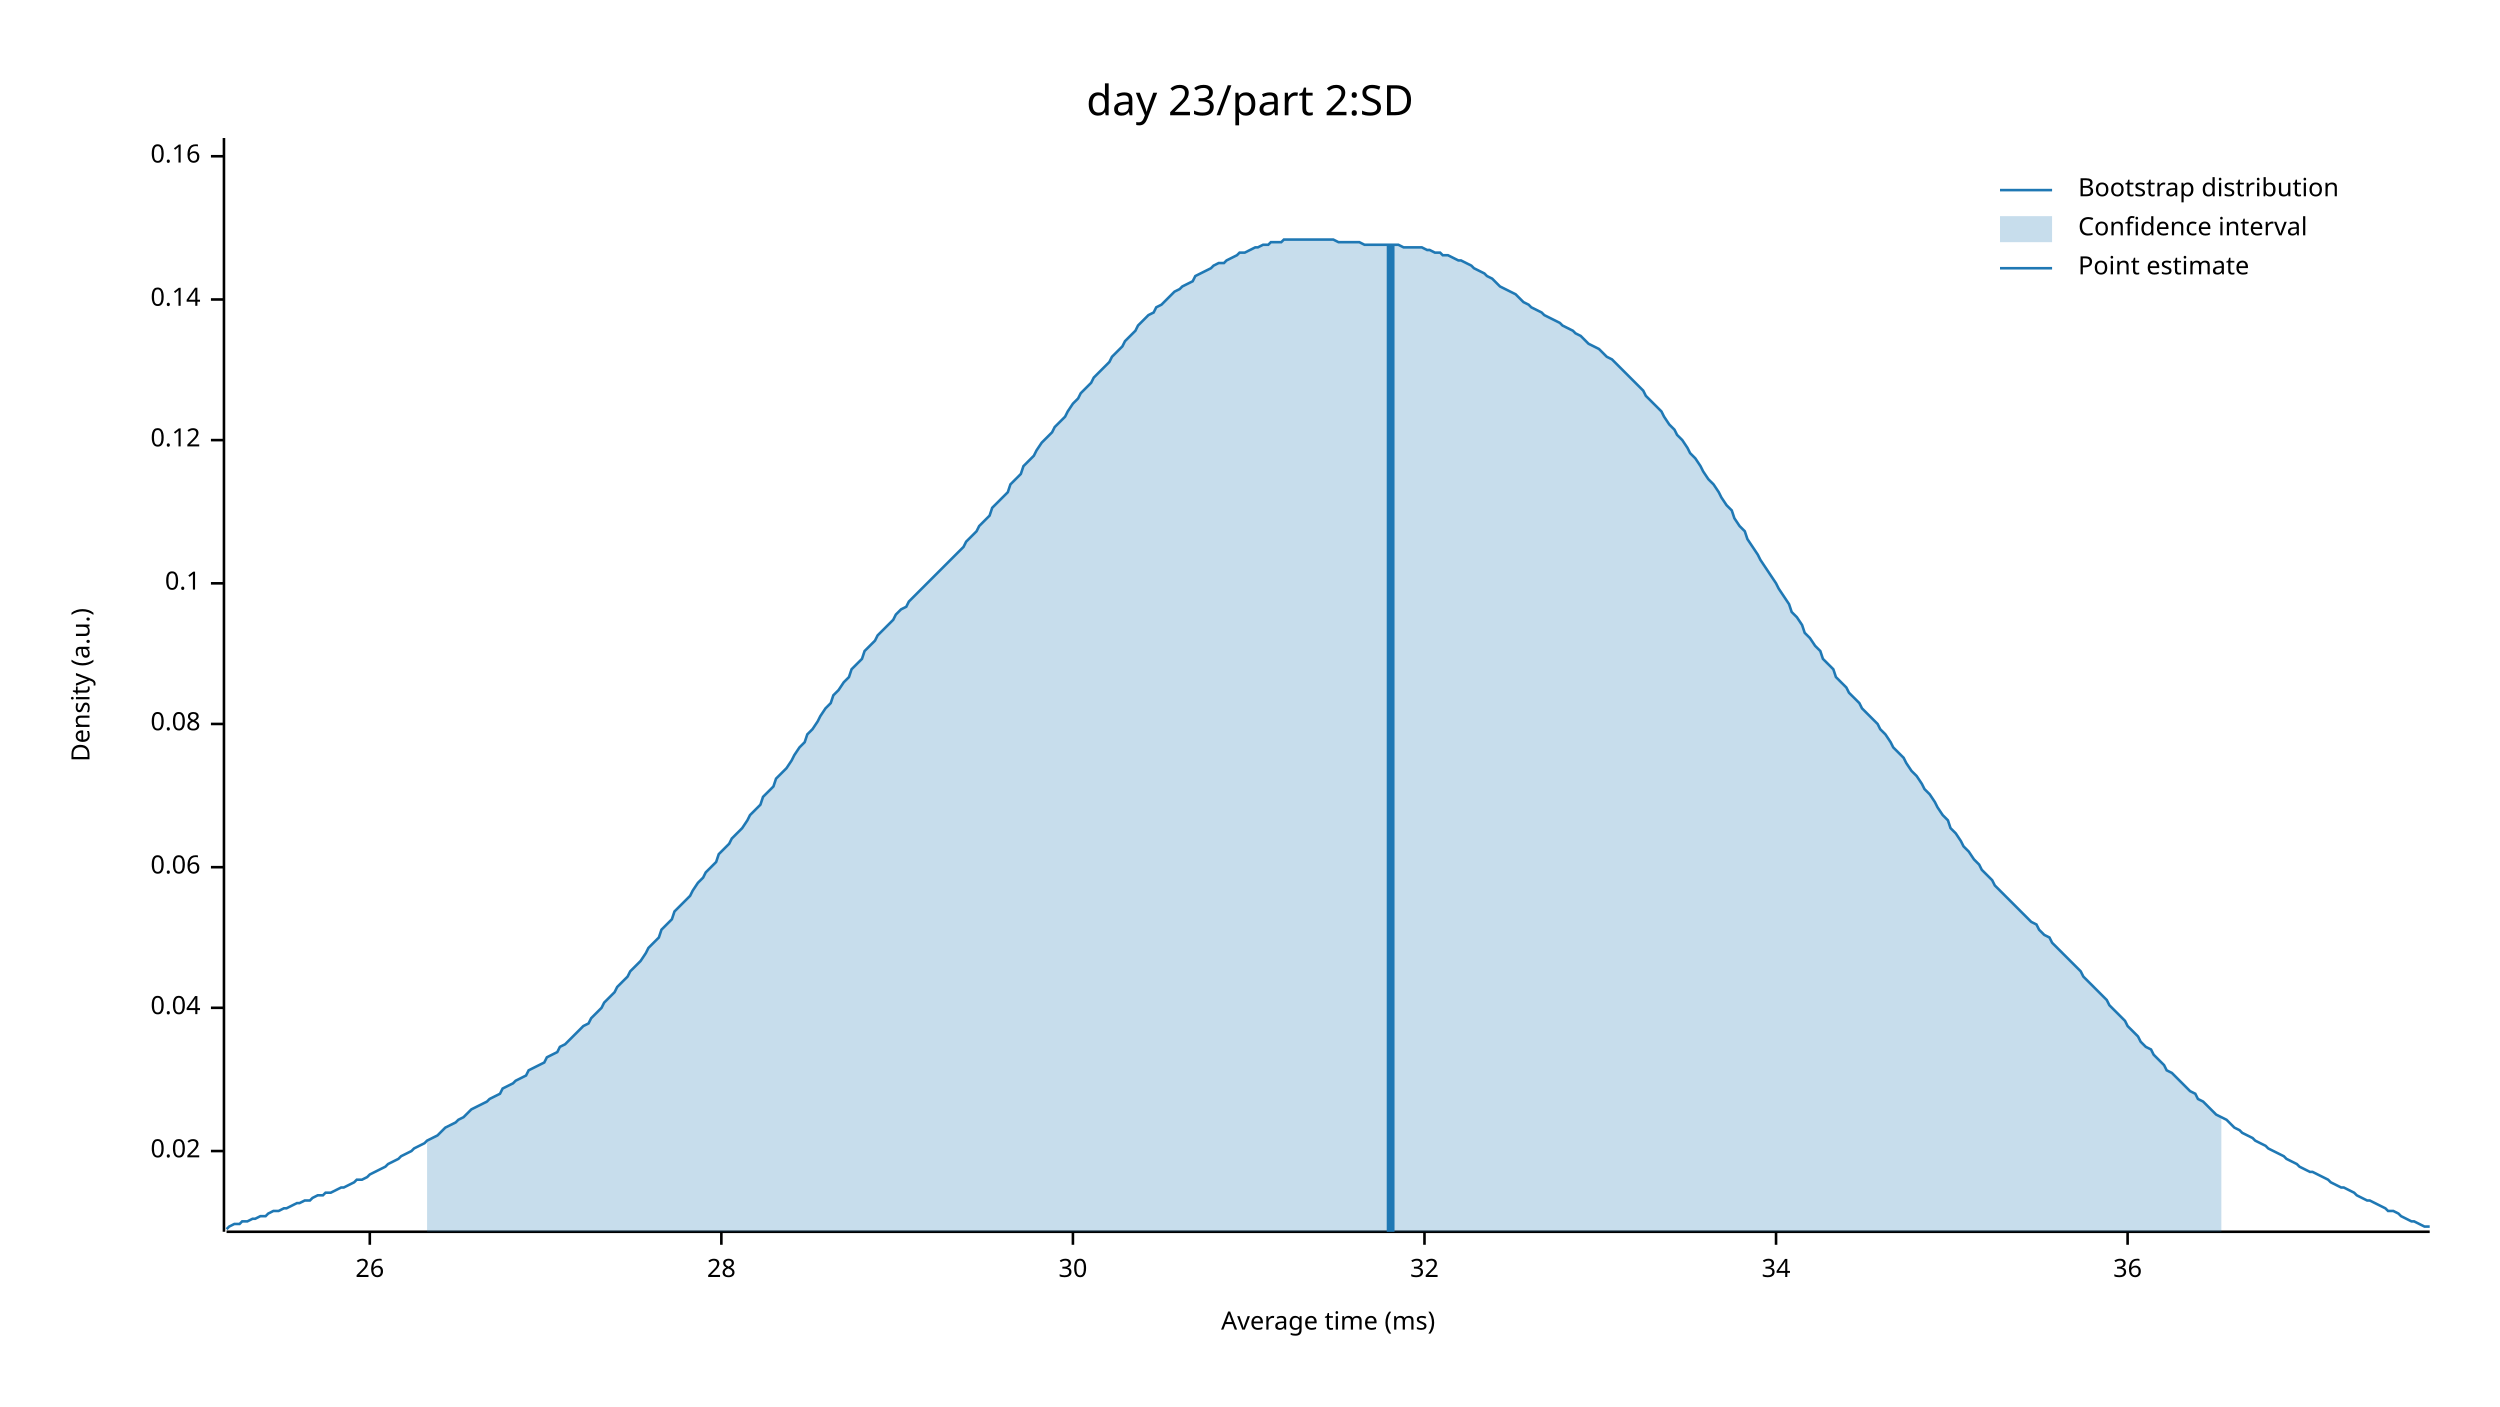
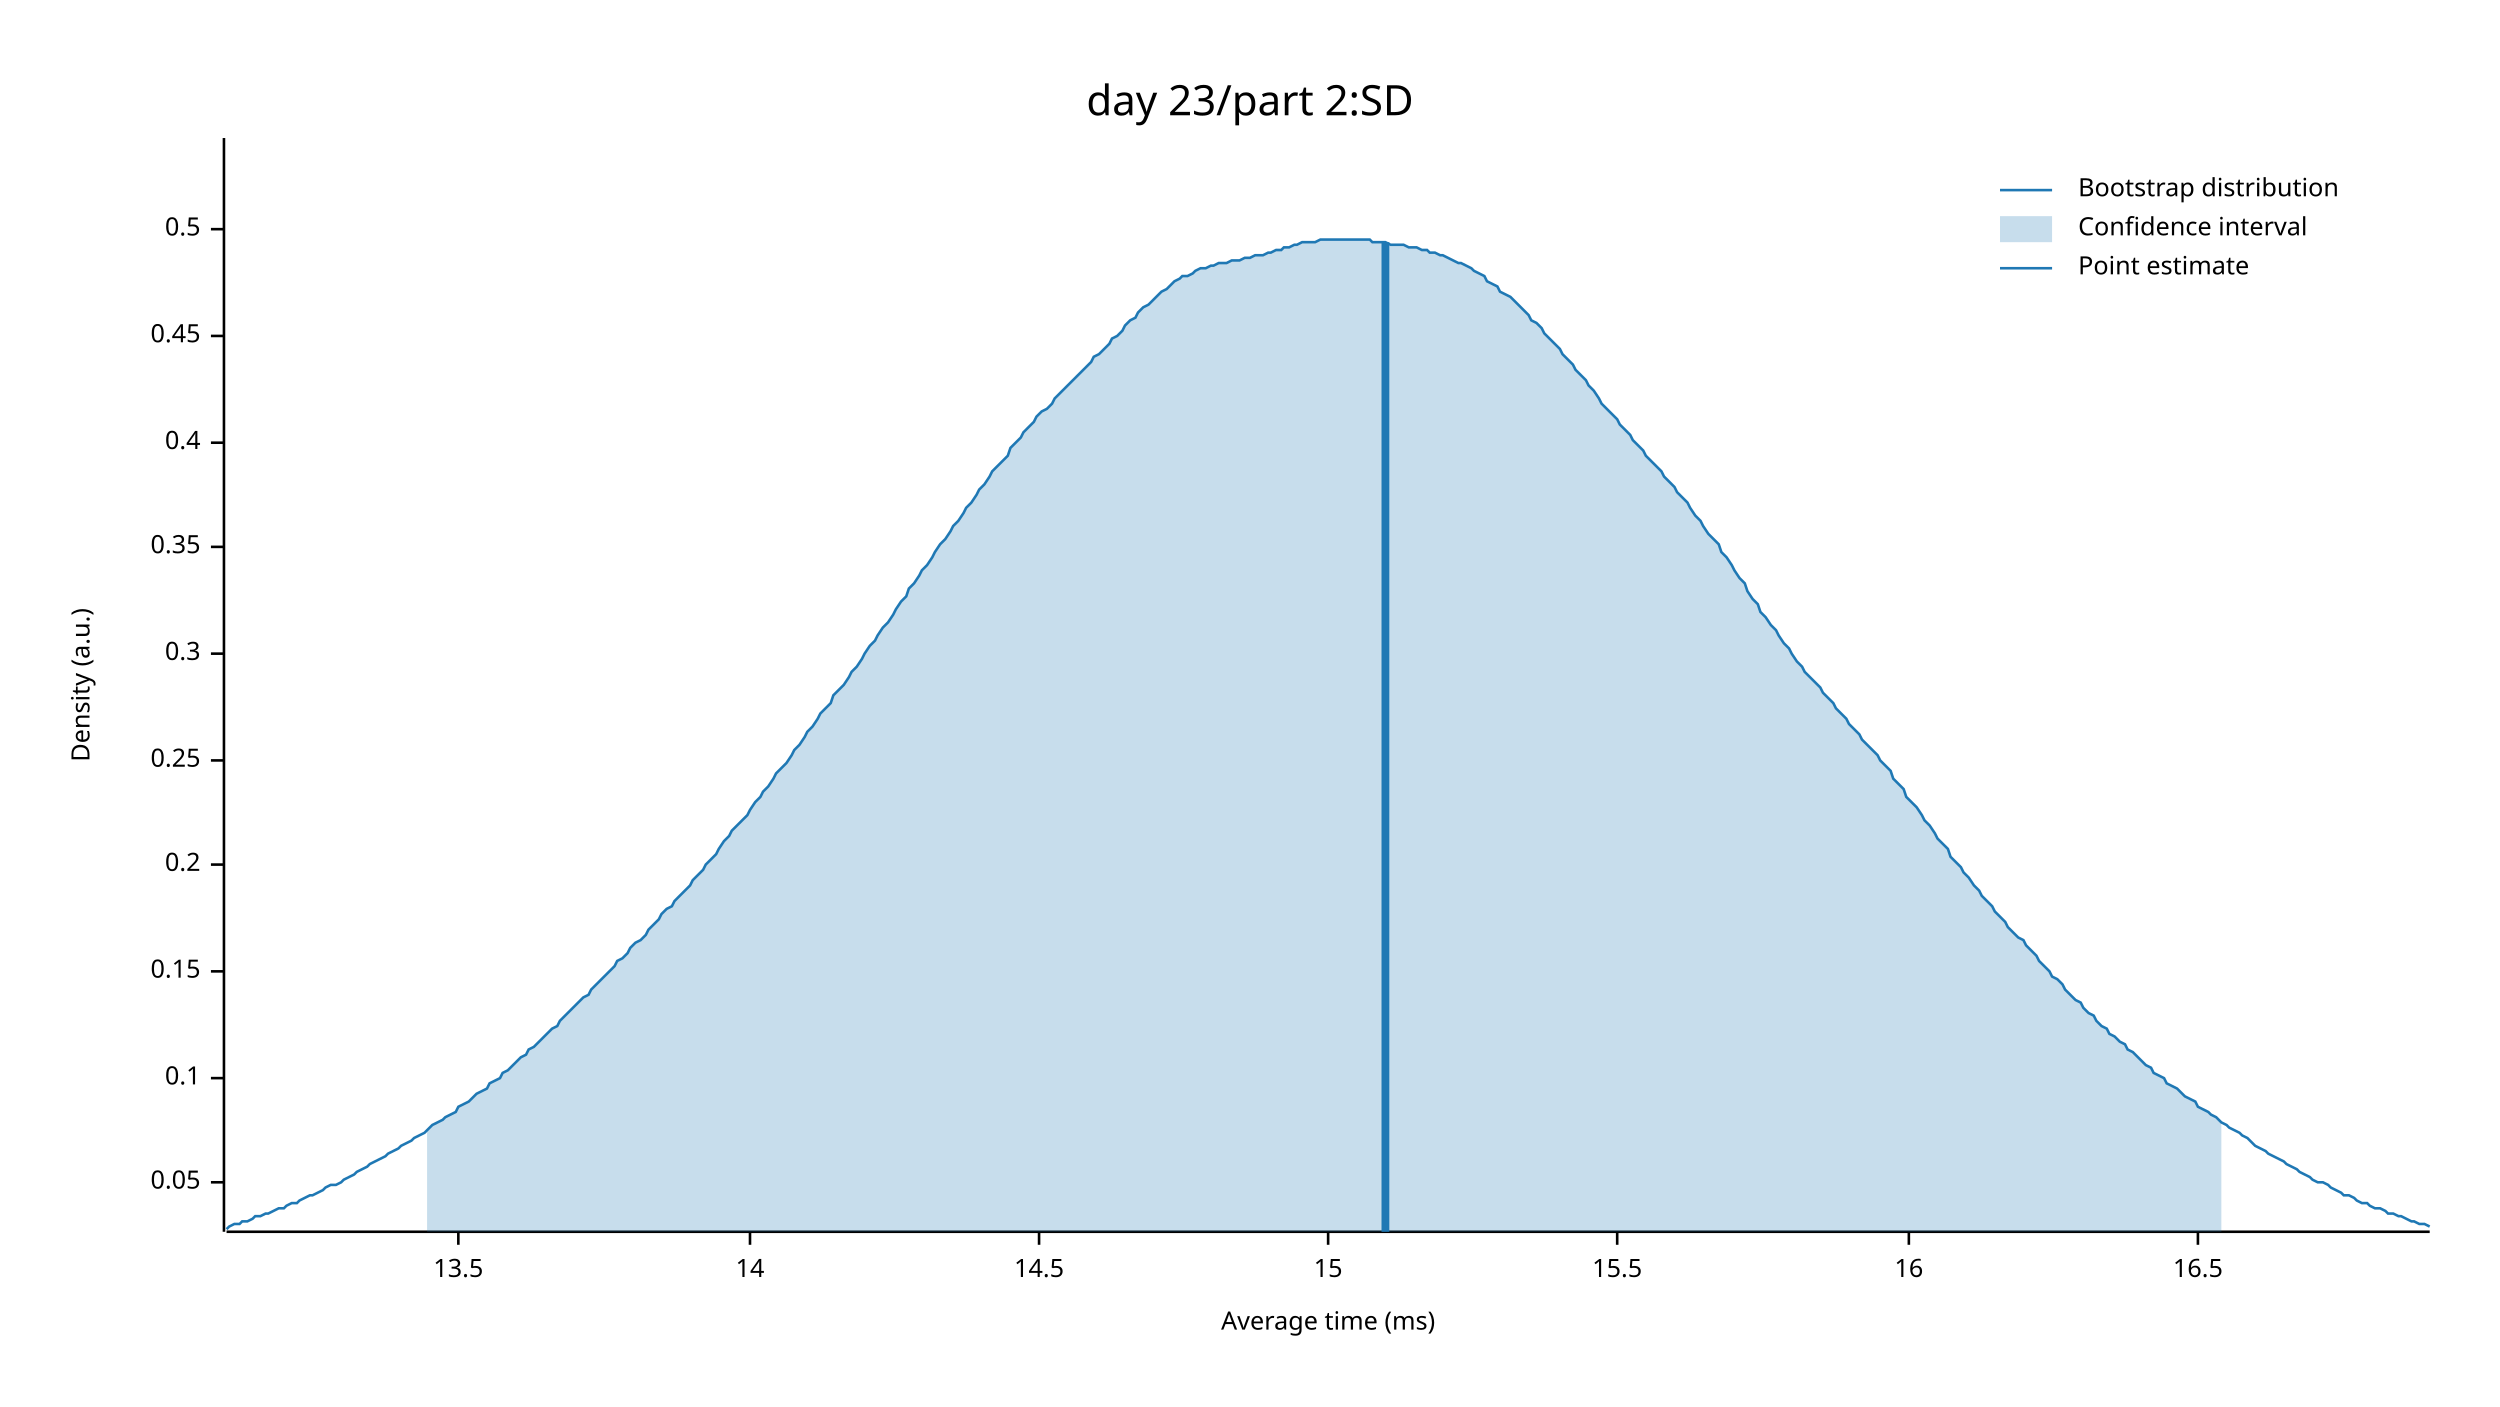
<svg xmlns="http://www.w3.org/2000/svg" width="960" height="540" viewBox="0 0 960 540">
  <text x="480" y="32" dy="0.76em" text-anchor="middle" font-family="sans-serif" font-size="16.129" opacity="1" fill="#000000">
day 23/part 2:SD
</text>
  <text x="27" y="263" dy="0.76em" text-anchor="middle" font-family="sans-serif" font-size="9.677" opacity="1" fill="#000000" transform="rotate(270, 27, 263)">
Density (a.u.)
</text>
  <text x="510" y="513" dy="-0.5ex" text-anchor="middle" font-family="sans-serif" font-size="9.677" opacity="1" fill="#000000">
Average time (ms)
</text>
  <polyline fill="none" opacity="1" stroke="#000000" stroke-width="1" points="86,53 86,473 " />
-   <text x="77" y="442" dy="0.5ex" text-anchor="end" font-family="sans-serif" font-size="9.677" opacity="1" fill="#000000">
- 0.02
+   <text x="77" y="454" dy="0.5ex" text-anchor="end" font-family="sans-serif" font-size="9.677" opacity="1" fill="#000000">
+ 0.05
</text>
-   <polyline fill="none" opacity="1" stroke="#000000" stroke-width="1" points="81,442 86,442 " />
-   <text x="77" y="387" dy="0.5ex" text-anchor="end" font-family="sans-serif" font-size="9.677" opacity="1" fill="#000000">
- 0.04
- </text>
-   <polyline fill="none" opacity="1" stroke="#000000" stroke-width="1" points="81,387 86,387 " />
-   <text x="77" y="333" dy="0.5ex" text-anchor="end" font-family="sans-serif" font-size="9.677" opacity="1" fill="#000000">
- 0.06
- </text>
-   <polyline fill="none" opacity="1" stroke="#000000" stroke-width="1" points="81,333 86,333 " />
-   <text x="77" y="278" dy="0.5ex" text-anchor="end" font-family="sans-serif" font-size="9.677" opacity="1" fill="#000000">
- 0.08
- </text>
-   <polyline fill="none" opacity="1" stroke="#000000" stroke-width="1" points="81,278 86,278 " />
-   <text x="77" y="224" dy="0.5ex" text-anchor="end" font-family="sans-serif" font-size="9.677" opacity="1" fill="#000000">
+   <polyline fill="none" opacity="1" stroke="#000000" stroke-width="1" points="81,454 86,454 " />
+   <text x="77" y="414" dy="0.5ex" text-anchor="end" font-family="sans-serif" font-size="9.677" opacity="1" fill="#000000">
0.1
</text>
-   <polyline fill="none" opacity="1" stroke="#000000" stroke-width="1" points="81,224 86,224 " />
-   <text x="77" y="169" dy="0.5ex" text-anchor="end" font-family="sans-serif" font-size="9.677" opacity="1" fill="#000000">
- 0.12
+   <polyline fill="none" opacity="1" stroke="#000000" stroke-width="1" points="81,414 86,414 " />
+   <text x="77" y="373" dy="0.5ex" text-anchor="end" font-family="sans-serif" font-size="9.677" opacity="1" fill="#000000">
+ 0.15
</text>
-   <polyline fill="none" opacity="1" stroke="#000000" stroke-width="1" points="81,169 86,169 " />
-   <text x="77" y="115" dy="0.5ex" text-anchor="end" font-family="sans-serif" font-size="9.677" opacity="1" fill="#000000">
- 0.14
+   <polyline fill="none" opacity="1" stroke="#000000" stroke-width="1" points="81,373 86,373 " />
+   <text x="77" y="332" dy="0.5ex" text-anchor="end" font-family="sans-serif" font-size="9.677" opacity="1" fill="#000000">
+ 0.2
</text>
-   <polyline fill="none" opacity="1" stroke="#000000" stroke-width="1" points="81,115 86,115 " />
-   <text x="77" y="60" dy="0.5ex" text-anchor="end" font-family="sans-serif" font-size="9.677" opacity="1" fill="#000000">
- 0.16
+   <polyline fill="none" opacity="1" stroke="#000000" stroke-width="1" points="81,332 86,332 " />
+   <text x="77" y="292" dy="0.5ex" text-anchor="end" font-family="sans-serif" font-size="9.677" opacity="1" fill="#000000">
+ 0.25
</text>
-   <polyline fill="none" opacity="1" stroke="#000000" stroke-width="1" points="81,60 86,60 " />
+   <polyline fill="none" opacity="1" stroke="#000000" stroke-width="1" points="81,292 86,292 " />
+   <text x="77" y="251" dy="0.5ex" text-anchor="end" font-family="sans-serif" font-size="9.677" opacity="1" fill="#000000">
+ 0.3
+ </text>
+   <polyline fill="none" opacity="1" stroke="#000000" stroke-width="1" points="81,251 86,251 " />
+   <text x="77" y="210" dy="0.5ex" text-anchor="end" font-family="sans-serif" font-size="9.677" opacity="1" fill="#000000">
+ 0.35
+ </text>
+   <polyline fill="none" opacity="1" stroke="#000000" stroke-width="1" points="81,210 86,210 " />
+   <text x="77" y="170" dy="0.5ex" text-anchor="end" font-family="sans-serif" font-size="9.677" opacity="1" fill="#000000">
+ 0.4
+ </text>
+   <polyline fill="none" opacity="1" stroke="#000000" stroke-width="1" points="81,170 86,170 " />
+   <text x="77" y="129" dy="0.5ex" text-anchor="end" font-family="sans-serif" font-size="9.677" opacity="1" fill="#000000">
+ 0.45
+ </text>
+   <polyline fill="none" opacity="1" stroke="#000000" stroke-width="1" points="81,129 86,129 " />
+   <text x="77" y="88" dy="0.5ex" text-anchor="end" font-family="sans-serif" font-size="9.677" opacity="1" fill="#000000">
+ 0.5
+ </text>
+   <polyline fill="none" opacity="1" stroke="#000000" stroke-width="1" points="81,88 86,88 " />
  <polyline fill="none" opacity="1" stroke="#000000" stroke-width="1" points="87,473 933,473 " />
-   <text x="142" y="483" dy="0.76em" text-anchor="middle" font-family="sans-serif" font-size="9.677" opacity="1" fill="#000000">
- 26
+   <text x="176" y="483" dy="0.76em" text-anchor="middle" font-family="sans-serif" font-size="9.677" opacity="1" fill="#000000">
+ 13.5
</text>
-   <polyline fill="none" opacity="1" stroke="#000000" stroke-width="1" points="142,473 142,478 " />
-   <text x="277" y="483" dy="0.76em" text-anchor="middle" font-family="sans-serif" font-size="9.677" opacity="1" fill="#000000">
- 28
+   <polyline fill="none" opacity="1" stroke="#000000" stroke-width="1" points="176,473 176,478 " />
+   <text x="288" y="483" dy="0.76em" text-anchor="middle" font-family="sans-serif" font-size="9.677" opacity="1" fill="#000000">
+ 14
</text>
-   <polyline fill="none" opacity="1" stroke="#000000" stroke-width="1" points="277,473 277,478 " />
-   <text x="412" y="483" dy="0.76em" text-anchor="middle" font-family="sans-serif" font-size="9.677" opacity="1" fill="#000000">
- 30
+   <polyline fill="none" opacity="1" stroke="#000000" stroke-width="1" points="288,473 288,478 " />
+   <text x="399" y="483" dy="0.76em" text-anchor="middle" font-family="sans-serif" font-size="9.677" opacity="1" fill="#000000">
+ 14.5
</text>
-   <polyline fill="none" opacity="1" stroke="#000000" stroke-width="1" points="412,473 412,478 " />
-   <text x="547" y="483" dy="0.76em" text-anchor="middle" font-family="sans-serif" font-size="9.677" opacity="1" fill="#000000">
- 32
+   <polyline fill="none" opacity="1" stroke="#000000" stroke-width="1" points="399,473 399,478 " />
+   <text x="510" y="483" dy="0.76em" text-anchor="middle" font-family="sans-serif" font-size="9.677" opacity="1" fill="#000000">
+ 15
</text>
-   <polyline fill="none" opacity="1" stroke="#000000" stroke-width="1" points="547,473 547,478 " />
-   <text x="682" y="483" dy="0.76em" text-anchor="middle" font-family="sans-serif" font-size="9.677" opacity="1" fill="#000000">
- 34
+   <polyline fill="none" opacity="1" stroke="#000000" stroke-width="1" points="510,473 510,478 " />
+   <text x="621" y="483" dy="0.76em" text-anchor="middle" font-family="sans-serif" font-size="9.677" opacity="1" fill="#000000">
+ 15.5
</text>
-   <polyline fill="none" opacity="1" stroke="#000000" stroke-width="1" points="682,473 682,478 " />
-   <text x="817" y="483" dy="0.76em" text-anchor="middle" font-family="sans-serif" font-size="9.677" opacity="1" fill="#000000">
- 36
+   <polyline fill="none" opacity="1" stroke="#000000" stroke-width="1" points="621,473 621,478 " />
+   <text x="733" y="483" dy="0.76em" text-anchor="middle" font-family="sans-serif" font-size="9.677" opacity="1" fill="#000000">
+ 16
</text>
-   <polyline fill="none" opacity="1" stroke="#000000" stroke-width="1" points="817,473 817,478 " />
-   <polyline fill="none" opacity="1" stroke="#1F78B4" stroke-width="1" points="87,472 88,471 90,470 92,470 93,469 95,469 97,468 98,468 100,467 102,467 103,466 105,465 107,465 109,464 110,464 112,463 114,462 115,462 117,461 119,461 120,460 122,459 124,459 125,458 127,458 129,457 131,456 132,456 134,455 136,454 137,453 139,453 141,452 142,451 144,450 146,449 148,448 149,447 151,446 153,445 154,444 156,443 158,442 159,441 161,440 163,439 164,438 166,437 168,436 170,434 171,433 173,432 175,431 176,430 178,429 180,427 181,426 183,425 185,424 187,423 188,422 190,421 192,420 193,418 195,417 197,416 198,415 200,414 202,413 203,411 205,410 207,409 209,408 210,406 212,405 214,404 215,402 217,401 219,399 220,398 222,396 224,394 226,393 227,391 229,389 231,387 232,385 234,383 236,381 237,379 239,377 241,375 242,373 244,371 246,369 248,366 249,364 251,362 253,360 254,357 256,355 258,353 259,350 261,348 263,346 265,344 266,342 268,339 270,337 271,335 273,333 275,331 276,328 278,326 280,324 281,322 283,320 285,318 287,315 288,313 290,311 292,309 293,306 295,304 297,302 298,299 300,297 302,295 304,292 305,290 307,287 309,285 310,282 312,280 314,277 315,275 317,272 319,270 320,267 322,265 324,262 326,260 327,257 329,255 331,253 332,250 334,248 336,246 337,244 339,242 341,240 343,238 344,236 346,234 348,233 349,231 351,229 353,227 354,226 356,224 358,222 359,221 361,219 363,217 365,215 366,214 368,212 370,210 371,208 373,206 375,204 376,202 378,200 380,198 381,195 383,193 385,191 387,189 388,186 390,184 392,182 393,179 395,177 397,175 398,173 400,170 402,168 404,166 405,164 407,162 409,160 410,158 412,155 414,153 415,151 417,149 419,147 420,145 422,143 424,141 426,139 427,137 429,135 431,133 432,131 434,129 436,127 437,125 439,123 441,121 443,120 444,118 446,117 448,115 449,114 451,112 453,111 454,110 456,109 458,108 459,106 461,105 463,104 465,103 466,102 468,101 470,101 471,100 473,99 475,98 476,97 478,97 480,96 482,95 483,95 485,94 487,94 488,93 490,93 492,93 493,92 495,92 497,92 498,92 500,92 502,92 504,92 505,92 507,92 509,92 510,92 512,92 514,93 515,93 517,93 519,93 521,93 522,93 524,94 526,94 527,94 529,94 531,94 532,94 534,94 536,94 537,94 539,95 541,95 543,95 544,95 546,95 548,96 549,96 551,97 553,97 554,98 556,98 558,99 560,100 561,100 563,101 565,102 566,103 568,104 570,105 571,106 573,107 575,109 576,110 578,111 580,112 582,113 583,114 585,116 587,117 588,118 590,119 592,120 593,121 595,122 597,123 599,124 600,125 602,126 604,127 605,128 607,129 609,131 610,132 612,133 614,134 615,135 617,137 619,138 621,140 622,141 624,143 626,145 627,146 629,148 631,150 632,152 634,154 636,156 638,158 639,160 641,163 643,165 644,167 646,169 648,172 649,174 651,176 653,179 654,181 656,184 658,186 660,189 661,191 663,194 665,196 666,199 668,202 670,204 671,207 673,210 675,213 676,215 678,218 680,221 682,224 683,226 685,229 687,232 688,235 690,237 692,240 693,243 695,245 697,248 699,250 700,253 702,255 704,257 705,260 707,262 709,264 710,266 712,268 714,270 715,272 717,274 719,276 721,278 722,280 724,282 726,285 727,287 729,289 731,291 732,293 734,296 736,298 738,301 739,303 741,305 743,308 744,310 746,313 748,315 749,318 751,320 753,323 754,325 756,327 758,330 760,332 761,334 763,336 765,338 766,340 768,342 770,344 771,345 773,347 775,349 777,351 778,352 780,354 782,355 783,357 785,359 787,360 788,362 790,364 792,366 793,367 795,369 797,371 799,373 800,375 802,377 804,379 805,380 807,382 809,384 810,386 812,388 814,390 816,392 817,394 819,396 821,398 822,400 824,402 826,403 827,405 829,407 831,409 832,411 834,412 836,414 838,416 839,417 841,419 843,420 844,422 846,423 848,425 849,426 851,428 853,429 855,430 856,431 858,433 860,434 861,435 863,436 865,437 866,438 868,439 870,440 871,441 873,442 875,443 877,444 878,445 880,446 882,447 883,448 885,449 887,450 888,450 890,451 892,452 894,453 895,454 897,455 899,456 900,456 902,457 904,458 905,459 907,460 909,461 910,461 912,462 914,463 916,464 917,465 919,465 921,466 922,467 924,468 926,469 927,469 929,470 931,471 933,471 " />
-   <polygon opacity="0.25" fill="#1F78B4" points="164,438 166,437 168,436 170,434 171,433 173,432 175,431 176,430 178,429 180,427 181,426 183,425 185,424 187,423 188,422 190,421 192,420 193,418 195,417 197,416 198,415 200,414 202,413 203,411 205,410 207,409 209,408 210,406 212,405 214,404 215,402 217,401 219,399 220,398 222,396 224,394 226,393 227,391 229,389 231,387 232,385 234,383 236,381 237,379 239,377 241,375 242,373 244,371 246,369 248,366 249,364 251,362 253,360 254,357 256,355 258,353 259,350 261,348 263,346 265,344 266,342 268,339 270,337 271,335 273,333 275,331 276,328 278,326 280,324 281,322 283,320 285,318 287,315 288,313 290,311 292,309 293,306 295,304 297,302 298,299 300,297 302,295 304,292 305,290 307,287 309,285 310,282 312,280 314,277 315,275 317,272 319,270 320,267 322,265 324,262 326,260 327,257 329,255 331,253 332,250 334,248 336,246 337,244 339,242 341,240 343,238 344,236 346,234 348,233 349,231 351,229 353,227 354,226 356,224 358,222 359,221 361,219 363,217 365,215 366,214 368,212 370,210 371,208 373,206 375,204 376,202 378,200 380,198 381,195 383,193 385,191 387,189 388,186 390,184 392,182 393,179 395,177 397,175 398,173 400,170 402,168 404,166 405,164 407,162 409,160 410,158 412,155 414,153 415,151 417,149 419,147 420,145 422,143 424,141 426,139 427,137 429,135 431,133 432,131 434,129 436,127 437,125 439,123 441,121 443,120 444,118 446,117 448,115 449,114 451,112 453,111 454,110 456,109 458,108 459,106 461,105 463,104 465,103 466,102 468,101 470,101 471,100 473,99 475,98 476,97 478,97 480,96 482,95 483,95 485,94 487,94 488,93 490,93 492,93 493,92 495,92 497,92 498,92 500,92 502,92 504,92 505,92 507,92 509,92 510,92 512,92 514,93 515,93 517,93 519,93 521,93 522,93 524,94 526,94 527,94 529,94 531,94 532,94 534,94 536,94 537,94 539,95 541,95 543,95 544,95 546,95 548,96 549,96 551,97 553,97 554,98 556,98 558,99 560,100 561,100 563,101 565,102 566,103 568,104 570,105 571,106 573,107 575,109 576,110 578,111 580,112 582,113 583,114 585,116 587,117 588,118 590,119 592,120 593,121 595,122 597,123 599,124 600,125 602,126 604,127 605,128 607,129 609,131 610,132 612,133 614,134 615,135 617,137 619,138 621,140 622,141 624,143 626,145 627,146 629,148 631,150 632,152 634,154 636,156 638,158 639,160 641,163 643,165 644,167 646,169 648,172 649,174 651,176 653,179 654,181 656,184 658,186 660,189 661,191 663,194 665,196 666,199 668,202 670,204 671,207 673,210 675,213 676,215 678,218 680,221 682,224 683,226 685,229 687,232 688,235 690,237 692,240 693,243 695,245 697,248 699,250 700,253 702,255 704,257 705,260 707,262 709,264 710,266 712,268 714,270 715,272 717,274 719,276 721,278 722,280 724,282 726,285 727,287 729,289 731,291 732,293 734,296 736,298 738,301 739,303 741,305 743,308 744,310 746,313 748,315 749,318 751,320 753,323 754,325 756,327 758,330 760,332 761,334 763,336 765,338 766,340 768,342 770,344 771,345 773,347 775,349 777,351 778,352 780,354 782,355 783,357 785,359 787,360 788,362 790,364 792,366 793,367 795,369 797,371 799,373 800,375 802,377 804,379 805,380 807,382 809,384 810,386 812,388 814,390 816,392 817,394 819,396 821,398 822,400 824,402 826,403 827,405 829,407 831,409 832,411 834,412 836,414 838,416 839,417 841,419 843,420 844,422 846,423 848,425 849,426 851,428 853,429 853,473 164,473 " />
-   <polyline fill="none" opacity="1" stroke="#1F78B4" stroke-width="3" points="534,473 534,94 " />
+   <polyline fill="none" opacity="1" stroke="#000000" stroke-width="1" points="733,473 733,478 " />
+   <text x="844" y="483" dy="0.76em" text-anchor="middle" font-family="sans-serif" font-size="9.677" opacity="1" fill="#000000">
+ 16.5
+ </text>
+   <polyline fill="none" opacity="1" stroke="#000000" stroke-width="1" points="844,473 844,478 " />
+   <polyline fill="none" opacity="1" stroke="#1F78B4" stroke-width="1" points="87,472 88,471 90,470 92,470 93,469 95,469 97,468 98,467 100,467 102,466 103,466 105,465 107,464 109,464 110,463 112,462 114,462 115,461 117,460 119,459 120,459 122,458 124,457 125,456 127,455 129,455 131,454 132,453 134,452 136,451 137,450 139,449 141,448 142,447 144,446 146,445 148,444 149,443 151,442 153,441 154,440 156,439 158,438 159,437 161,436 163,435 164,434 166,432 168,431 170,430 171,429 173,428 175,427 176,425 178,424 180,423 181,422 183,420 185,419 187,418 188,416 190,415 192,414 193,412 195,411 197,409 198,408 200,406 202,405 203,403 205,402 207,400 209,398 210,397 212,395 214,394 215,392 217,390 219,388 220,387 222,385 224,383 226,382 227,380 229,378 231,376 232,375 234,373 236,371 237,369 239,368 241,366 242,364 244,362 246,361 248,359 249,357 251,355 253,353 254,351 256,349 258,348 259,346 261,344 263,342 265,340 266,338 268,336 270,334 271,332 273,330 275,328 276,326 278,323 280,321 281,319 283,317 285,315 287,313 288,311 290,308 292,306 293,304 295,302 297,299 298,297 300,295 302,293 304,290 305,288 307,286 309,283 310,281 312,279 314,276 315,274 317,272 319,270 320,267 322,265 324,263 326,260 327,258 329,256 331,253 332,251 334,248 336,246 337,244 339,241 341,239 343,236 344,234 346,231 348,229 349,226 351,224 353,221 354,219 356,217 358,214 359,212 361,209 363,207 365,204 366,202 368,200 370,197 371,195 373,193 375,190 376,188 378,186 380,183 381,181 383,179 385,177 387,175 388,172 390,170 392,168 393,166 395,164 397,162 398,160 400,158 402,157 404,155 405,153 407,151 409,149 410,148 412,146 414,144 415,143 417,141 419,139 420,137 422,136 424,134 426,132 427,130 429,129 431,127 432,125 434,123 436,122 437,120 439,118 441,117 443,115 444,114 446,112 448,111 449,110 451,108 453,107 454,106 456,106 458,105 459,104 461,103 463,103 465,102 466,102 468,101 470,101 471,101 473,100 475,100 476,100 478,99 480,99 482,98 483,98 485,98 487,97 488,97 490,96 492,96 493,95 495,95 497,94 498,94 500,93 502,93 504,93 505,93 507,92 509,92 510,92 512,92 514,92 515,92 517,92 519,92 521,92 522,92 524,92 526,92 527,93 529,93 531,93 532,93 534,94 536,94 537,94 539,94 541,95 543,95 544,95 546,96 548,96 549,97 551,97 553,98 554,98 556,99 558,100 560,101 561,101 563,102 565,103 566,104 568,105 570,106 571,108 573,109 575,110 576,112 578,113 580,114 582,116 583,117 585,119 587,121 588,123 590,124 592,126 593,128 595,130 597,132 599,134 600,136 602,138 604,140 605,142 607,144 609,146 610,148 612,150 614,153 615,155 617,157 619,159 621,161 622,163 624,165 626,167 627,169 629,171 631,173 632,175 634,177 636,179 638,181 639,183 641,185 643,187 644,189 646,191 648,193 649,195 651,198 653,200 654,202 656,205 658,207 660,209 661,212 663,214 665,217 666,219 668,222 670,224 671,227 673,230 675,232 676,235 678,237 680,240 682,242 683,244 685,247 687,249 688,251 690,254 692,256 693,258 695,260 697,262 699,264 700,266 702,268 704,270 705,272 707,274 709,276 710,278 712,280 714,282 715,284 717,286 719,288 721,290 722,292 724,294 726,296 727,299 729,301 731,303 732,306 734,308 736,310 738,313 739,315 741,317 743,320 744,322 746,324 748,326 749,329 751,331 753,333 754,335 756,337 758,340 760,342 761,344 763,346 765,348 766,350 768,352 770,354 771,356 773,358 775,360 777,361 778,363 780,365 782,367 783,369 785,371 787,373 788,375 790,376 792,378 793,380 795,382 797,384 799,385 800,387 802,389 804,390 805,392 807,394 809,395 810,397 812,398 814,400 816,401 817,403 819,404 821,406 822,407 824,409 826,410 827,412 829,413 831,414 832,416 834,417 836,418 838,420 839,421 841,422 843,423 844,425 846,426 848,427 849,428 851,429 853,431 855,432 856,433 858,434 860,435 861,436 863,437 865,439 866,440 868,441 870,442 871,443 873,444 875,445 877,446 878,447 880,448 882,449 883,450 885,451 887,452 888,453 890,454 892,454 894,455 895,456 897,457 899,458 900,459 902,459 904,460 905,461 907,462 909,462 910,463 912,464 914,464 916,465 917,466 919,466 921,467 922,467 924,468 926,469 927,469 929,470 931,470 933,471 " />
+   <polygon opacity="0.25" fill="#1F78B4" points="164,434 166,432 168,431 170,430 171,429 173,428 175,427 176,425 178,424 180,423 181,422 183,420 185,419 187,418 188,416 190,415 192,414 193,412 195,411 197,409 198,408 200,406 202,405 203,403 205,402 207,400 209,398 210,397 212,395 214,394 215,392 217,390 219,388 220,387 222,385 224,383 226,382 227,380 229,378 231,376 232,375 234,373 236,371 237,369 239,368 241,366 242,364 244,362 246,361 248,359 249,357 251,355 253,353 254,351 256,349 258,348 259,346 261,344 263,342 265,340 266,338 268,336 270,334 271,332 273,330 275,328 276,326 278,323 280,321 281,319 283,317 285,315 287,313 288,311 290,308 292,306 293,304 295,302 297,299 298,297 300,295 302,293 304,290 305,288 307,286 309,283 310,281 312,279 314,276 315,274 317,272 319,270 320,267 322,265 324,263 326,260 327,258 329,256 331,253 332,251 334,248 336,246 337,244 339,241 341,239 343,236 344,234 346,231 348,229 349,226 351,224 353,221 354,219 356,217 358,214 359,212 361,209 363,207 365,204 366,202 368,200 370,197 371,195 373,193 375,190 376,188 378,186 380,183 381,181 383,179 385,177 387,175 388,172 390,170 392,168 393,166 395,164 397,162 398,160 400,158 402,157 404,155 405,153 407,151 409,149 410,148 412,146 414,144 415,143 417,141 419,139 420,137 422,136 424,134 426,132 427,130 429,129 431,127 432,125 434,123 436,122 437,120 439,118 441,117 443,115 444,114 446,112 448,111 449,110 451,108 453,107 454,106 456,106 458,105 459,104 461,103 463,103 465,102 466,102 468,101 470,101 471,101 473,100 475,100 476,100 478,99 480,99 482,98 483,98 485,98 487,97 488,97 490,96 492,96 493,95 495,95 497,94 498,94 500,93 502,93 504,93 505,93 507,92 509,92 510,92 512,92 514,92 515,92 517,92 519,92 521,92 522,92 524,92 526,92 527,93 529,93 531,93 532,93 534,94 536,94 537,94 539,94 541,95 543,95 544,95 546,96 548,96 549,97 551,97 553,98 554,98 556,99 558,100 560,101 561,101 563,102 565,103 566,104 568,105 570,106 571,108 573,109 575,110 576,112 578,113 580,114 582,116 583,117 585,119 587,121 588,123 590,124 592,126 593,128 595,130 597,132 599,134 600,136 602,138 604,140 605,142 607,144 609,146 610,148 612,150 614,153 615,155 617,157 619,159 621,161 622,163 624,165 626,167 627,169 629,171 631,173 632,175 634,177 636,179 638,181 639,183 641,185 643,187 644,189 646,191 648,193 649,195 651,198 653,200 654,202 656,205 658,207 660,209 661,212 663,214 665,217 666,219 668,222 670,224 671,227 673,230 675,232 676,235 678,237 680,240 682,242 683,244 685,247 687,249 688,251 690,254 692,256 693,258 695,260 697,262 699,264 700,266 702,268 704,270 705,272 707,274 709,276 710,278 712,280 714,282 715,284 717,286 719,288 721,290 722,292 724,294 726,296 727,299 729,301 731,303 732,306 734,308 736,310 738,313 739,315 741,317 743,320 744,322 746,324 748,326 749,329 751,331 753,333 754,335 756,337 758,340 760,342 761,344 763,346 765,348 766,350 768,352 770,354 771,356 773,358 775,360 777,361 778,363 780,365 782,367 783,369 785,371 787,373 788,375 790,376 792,378 793,380 795,382 797,384 799,385 800,387 802,389 804,390 805,392 807,394 809,395 810,397 812,398 814,400 816,401 817,403 819,404 821,406 822,407 824,409 826,410 827,412 829,413 831,414 832,416 834,417 836,418 838,420 839,421 841,422 843,423 844,425 846,426 848,427 849,428 851,429 853,431 853,473 164,473 " />
+   <polyline fill="none" opacity="1" stroke="#1F78B4" stroke-width="3" points="532,473 532,93 " />
  <text x="798" y="68" dy="0.76em" text-anchor="start" font-family="sans-serif" font-size="9.677" opacity="1" fill="#000000">
Bootstrap distribution
</text>
  <text x="798" y="83" dy="0.76em" text-anchor="start" font-family="sans-serif" font-size="9.677" opacity="1" fill="#000000">
Confidence interval
</text>
  <text x="798" y="98" dy="0.76em" text-anchor="start" font-family="sans-serif" font-size="9.677" opacity="1" fill="#000000">
Point estimate
</text>
  <polyline fill="none" opacity="1" stroke="#1F78B4" stroke-width="1" points="768,73 788,73 " />
  <rect x="768" y="83" width="20" height="10" opacity="0.25" fill="#1F78B4" stroke="none" />
  <polyline fill="none" opacity="1" stroke="#1F78B4" stroke-width="1" points="768,103 788,103 " />
</svg>
